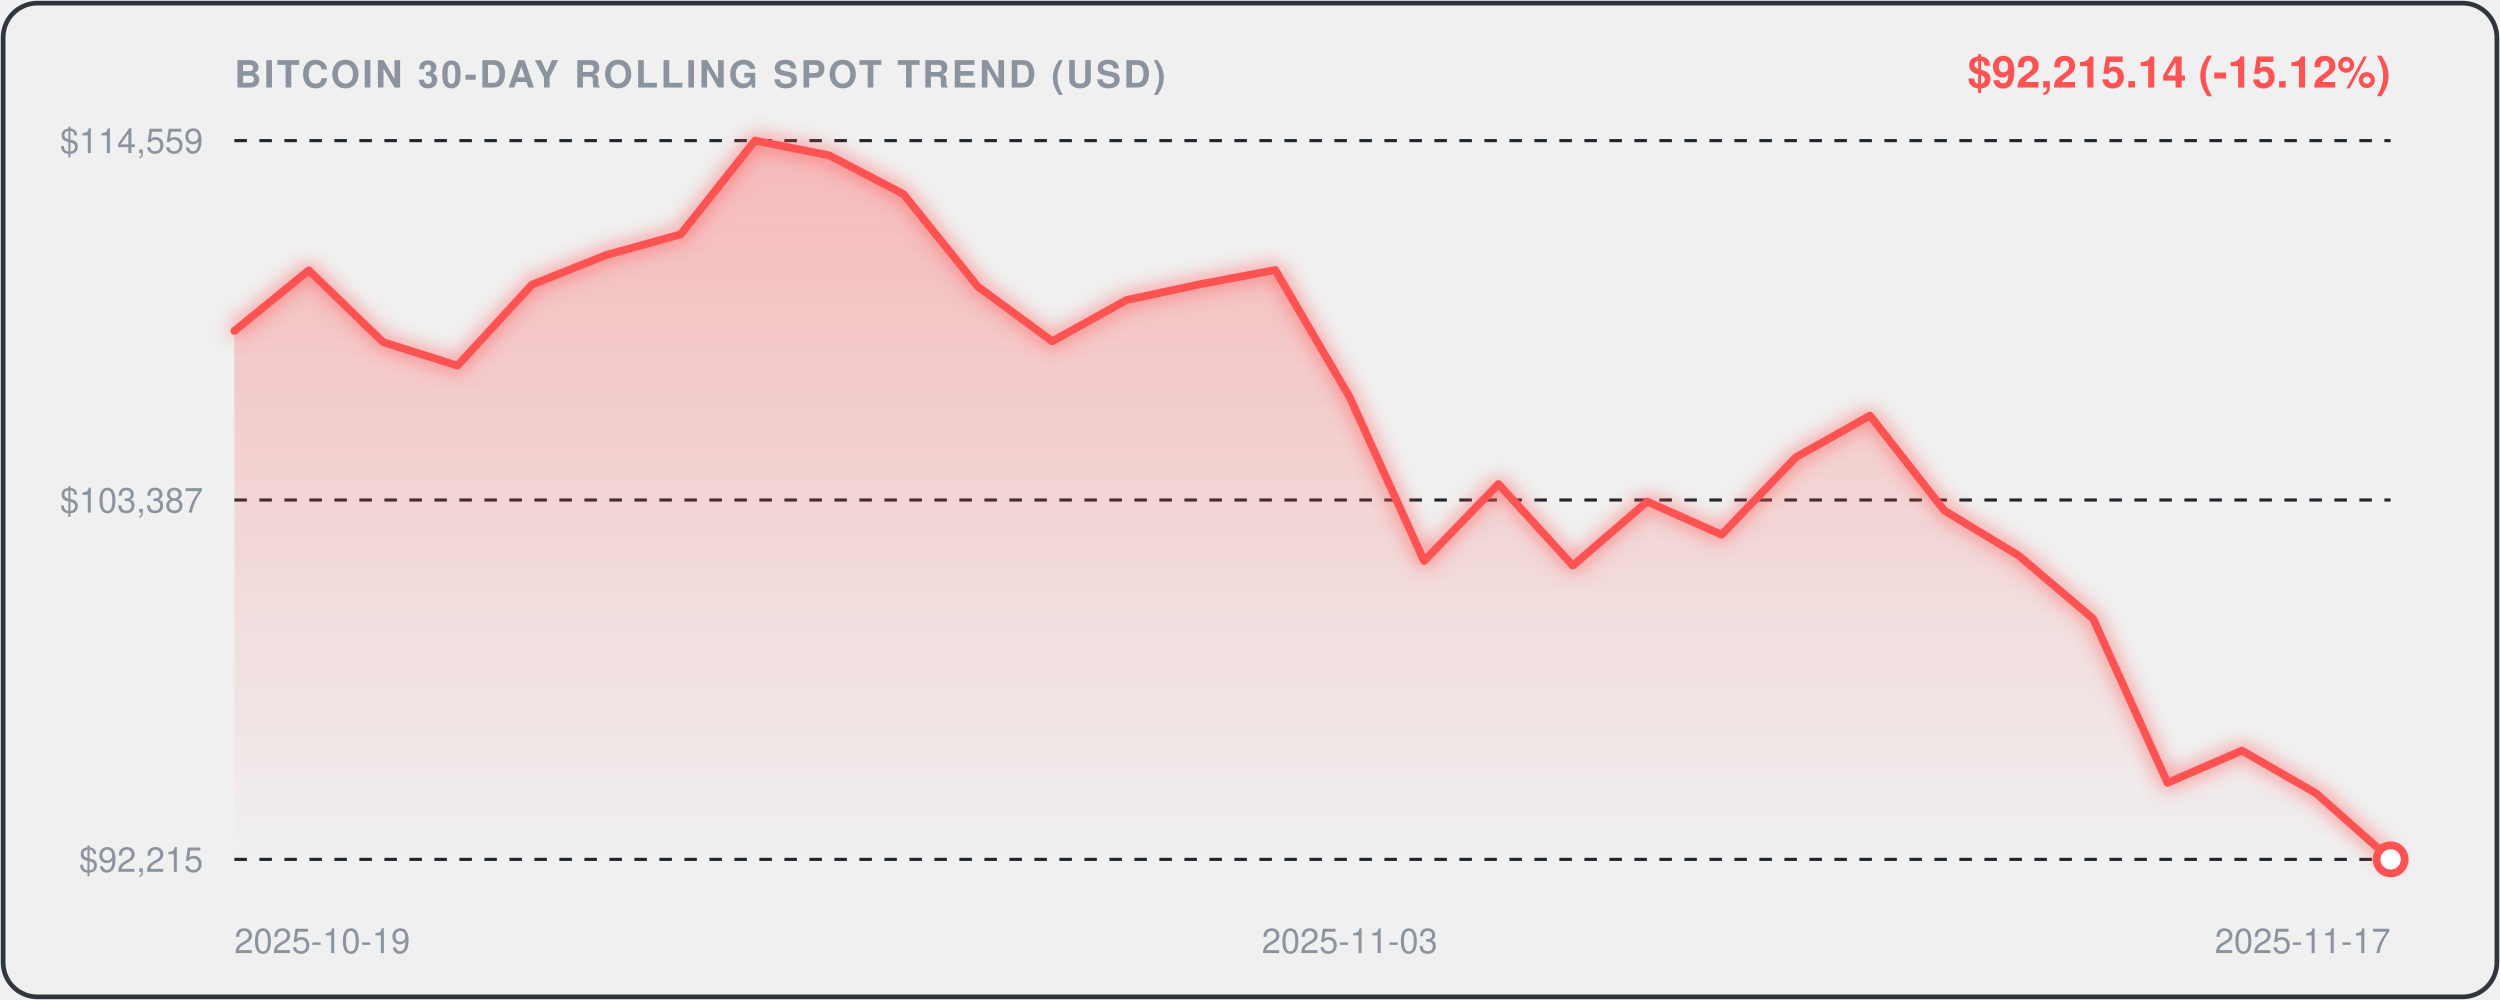
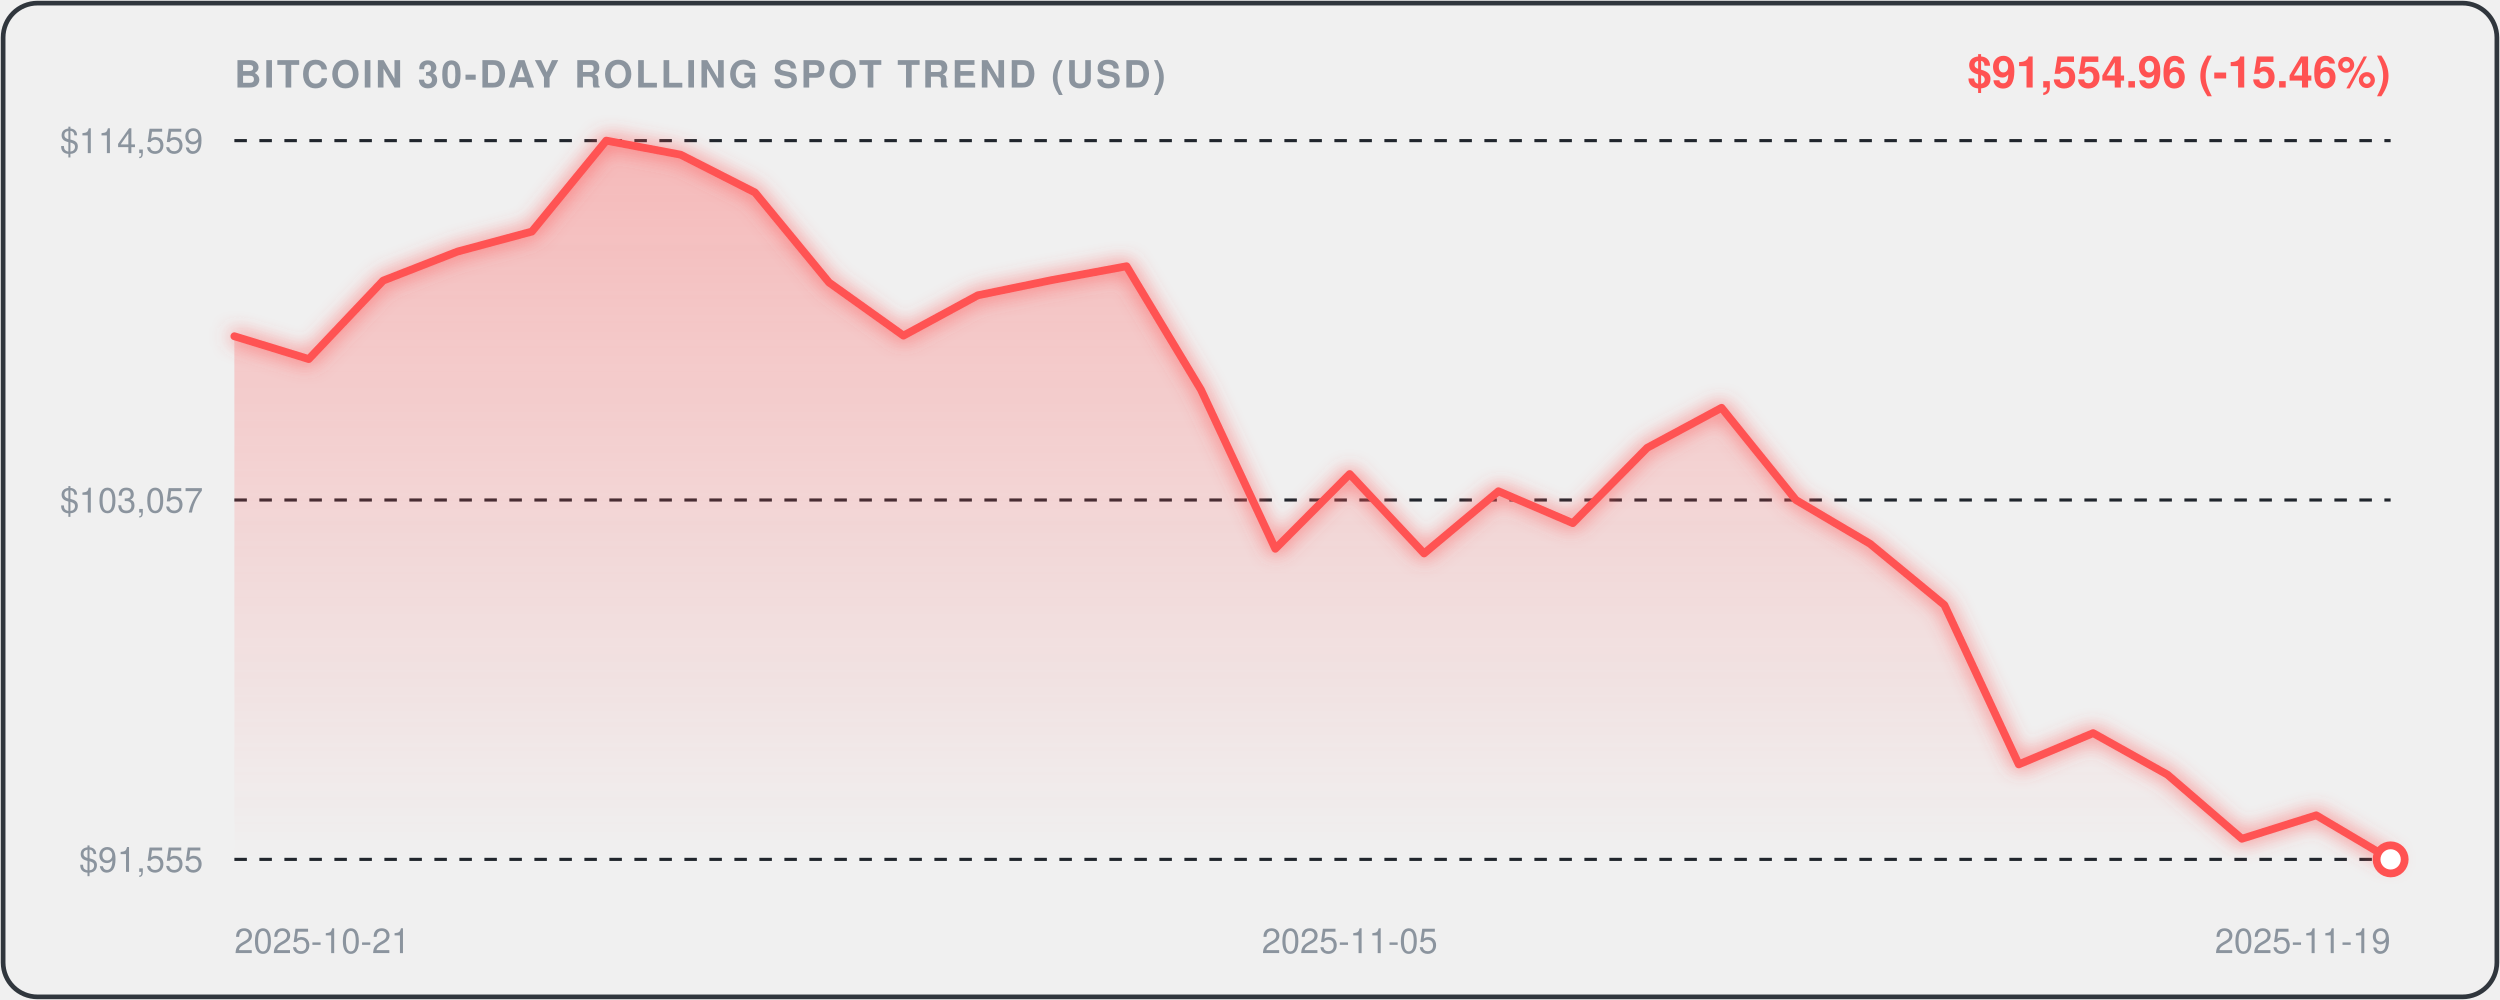
<svg xmlns="http://www.w3.org/2000/svg" viewBox="0 0 800 320" width="100%" height="100%" style="background:#0d1117;border-radius:12px;font-family:-apple-system,BlinkMacSystemFont,'Segoe UI',Helvetica,Arial,sans-serif;">
  <defs>
    <linearGradient id="areaGrad" x1="0" y1="0" x2="0" y2="1">
      <stop offset="0%" stop-color="rgba(255, 82, 82, 0.35)" />
      <stop offset="100%" stop-color="rgba(255, 82, 82, 0.0)" />
    </linearGradient>
    <filter id="glow" x="-20%" y="-20%" width="140%" height="140%">
      <feGaussianBlur stdDeviation="3" result="blur" />
      <feComposite in="SourceGraphic" in2="blur" operator="over" />
    </filter>
  </defs>
  <rect x="1" y="1" width="798" height="318" rx="11" fill="none" stroke="#30363d" stroke-width="1.5" />
  <text x="75" y="28" fill="#8b949e" font-size="12" font-weight="600" letter-spacing="0.8">BITCOIN 30-DAY ROLLING SPOT TREND (USD)</text>
-   <text x="765" y="28" text-anchor="end" fill="#FF5252" font-size="14" font-weight="700">$92,215.14 (-15.12%)</text>
+   <text x="765" y="28" text-anchor="end" fill="#FF5252" font-size="14" font-weight="700">$91,554.96 (-15.46%)</text>
  <line x1="75" y1="45" x2="765" y2="45" stroke="#21262d" stroke-width="1" stroke-dasharray="4,4" />
  <text x="65" y="49" text-anchor="end" fill="#8b949e" font-size="11">$114,559</text>
  <line x1="75" y1="160.0" x2="765" y2="160.0" stroke="#21262d" stroke-width="1" stroke-dasharray="4,4" />
-   <text x="65" y="164.0" text-anchor="end" fill="#8b949e" font-size="11">$103,387</text>
+   <text x="65" y="164.0" text-anchor="end" fill="#8b949e" font-size="11">$103,057</text>
  <line x1="75" y1="275" x2="765" y2="275" stroke="#21262d" stroke-width="1" stroke-dasharray="4,4" />
-   <text x="65" y="279" text-anchor="end" fill="#8b949e" font-size="11">$92,215</text>
-   <path d="M 75.0,105.9 L 98.8,86.5 L 122.6,109.5 L 146.4,117.0 L 170.2,91.1 L 194.0,81.6 L 217.8,75.0 L 241.6,45.0 L 265.3,49.7 L 289.1,62.1 L 312.9,91.7 L 336.7,109.2 L 360.5,96.0 L 384.3,90.9 L 408.1,86.4 L 431.9,127.1 L 455.7,179.5 L 479.5,154.9 L 503.3,181.0 L 527.1,160.5 L 550.9,171.1 L 574.7,146.3 L 598.4,133.0 L 622.2,163.4 L 646.0,177.8 L 669.8,198.0 L 693.6,250.5 L 717.4,240.2 L 741.2,253.9 L 765.0,275.0 L 765.0,275.0 L 75.0,275.0 Z" fill="url(#areaGrad)" />
-   <path d="M 75.0,105.9 L 98.8,86.5 L 122.6,109.5 L 146.4,117.0 L 170.2,91.1 L 194.0,81.6 L 217.8,75.0 L 241.6,45.0 L 265.3,49.7 L 289.1,62.1 L 312.9,91.7 L 336.7,109.2 L 360.5,96.0 L 384.3,90.9 L 408.1,86.4 L 431.9,127.1 L 455.7,179.5 L 479.5,154.9 L 503.3,181.0 L 527.1,160.5 L 550.9,171.1 L 574.7,146.3 L 598.4,133.0 L 622.2,163.4 L 646.0,177.8 L 669.8,198.0 L 693.6,250.5 L 717.4,240.2 L 741.2,253.9 L 765.0,275.0" fill="none" stroke="#FF5252" stroke-width="2.5" stroke-linecap="round" stroke-linejoin="round" filter="url(#glow)" />
+   <text x="65" y="279" text-anchor="end" fill="#8b949e" font-size="11">$91,555</text>
+   <path d="M 75.0,107.6 L 98.8,114.9 L 122.6,89.8 L 146.4,80.5 L 170.2,74.1 L 194.0,45.0 L 217.8,49.5 L 241.6,61.6 L 265.3,90.4 L 289.1,107.4 L 312.9,94.5 L 336.7,89.6 L 360.5,85.2 L 384.3,124.7 L 408.1,175.6 L 431.9,151.7 L 455.7,177.1 L 479.5,157.2 L 503.3,167.4 L 527.1,143.3 L 550.9,130.5 L 574.7,160.0 L 598.4,174.0 L 622.2,193.6 L 646.0,244.6 L 669.8,234.6 L 693.6,247.9 L 717.4,268.4 L 741.2,260.9 L 765.0,275.0 L 765.0,275.0 L 75.0,275.0 Z" fill="url(#areaGrad)" />
+   <path d="M 75.0,107.6 L 98.8,114.9 L 122.6,89.8 L 146.4,80.5 L 170.2,74.1 L 194.0,45.0 L 217.8,49.5 L 241.6,61.6 L 265.3,90.4 L 289.1,107.4 L 312.9,94.5 L 336.7,89.6 L 360.5,85.2 L 384.3,124.7 L 408.1,175.6 L 431.9,151.7 L 455.7,177.1 L 479.5,157.2 L 503.3,167.4 L 527.1,143.3 L 550.9,130.5 L 574.7,160.0 L 598.4,174.0 L 622.2,193.6 L 646.0,244.6 L 669.8,234.6 L 693.6,247.9 L 717.4,268.4 L 741.2,260.9 L 765.0,275.0" fill="none" stroke="#FF5252" stroke-width="2.5" stroke-linecap="round" stroke-linejoin="round" filter="url(#glow)" />
  <circle cx="765.0" cy="275.0" r="4.5" fill="#ffffff" stroke="#FF5252" stroke-width="2.5" />
-   <text x="75.0" y="305" fill="#8b949e" font-size="11" text-anchor="start">2025-10-19</text>
-   <text x="431.9" y="305" fill="#8b949e" font-size="11" text-anchor="middle">2025-11-03</text>
-   <text x="765.0" y="305" fill="#8b949e" font-size="11" text-anchor="end">2025-11-17</text>
+   <text x="75.0" y="305" fill="#8b949e" font-size="11" text-anchor="start">2025-10-21</text>
+   <text x="431.9" y="305" fill="#8b949e" font-size="11" text-anchor="middle">2025-11-05</text>
+   <text x="765.0" y="305" fill="#8b949e" font-size="11" text-anchor="end">2025-11-19</text>
</svg>
